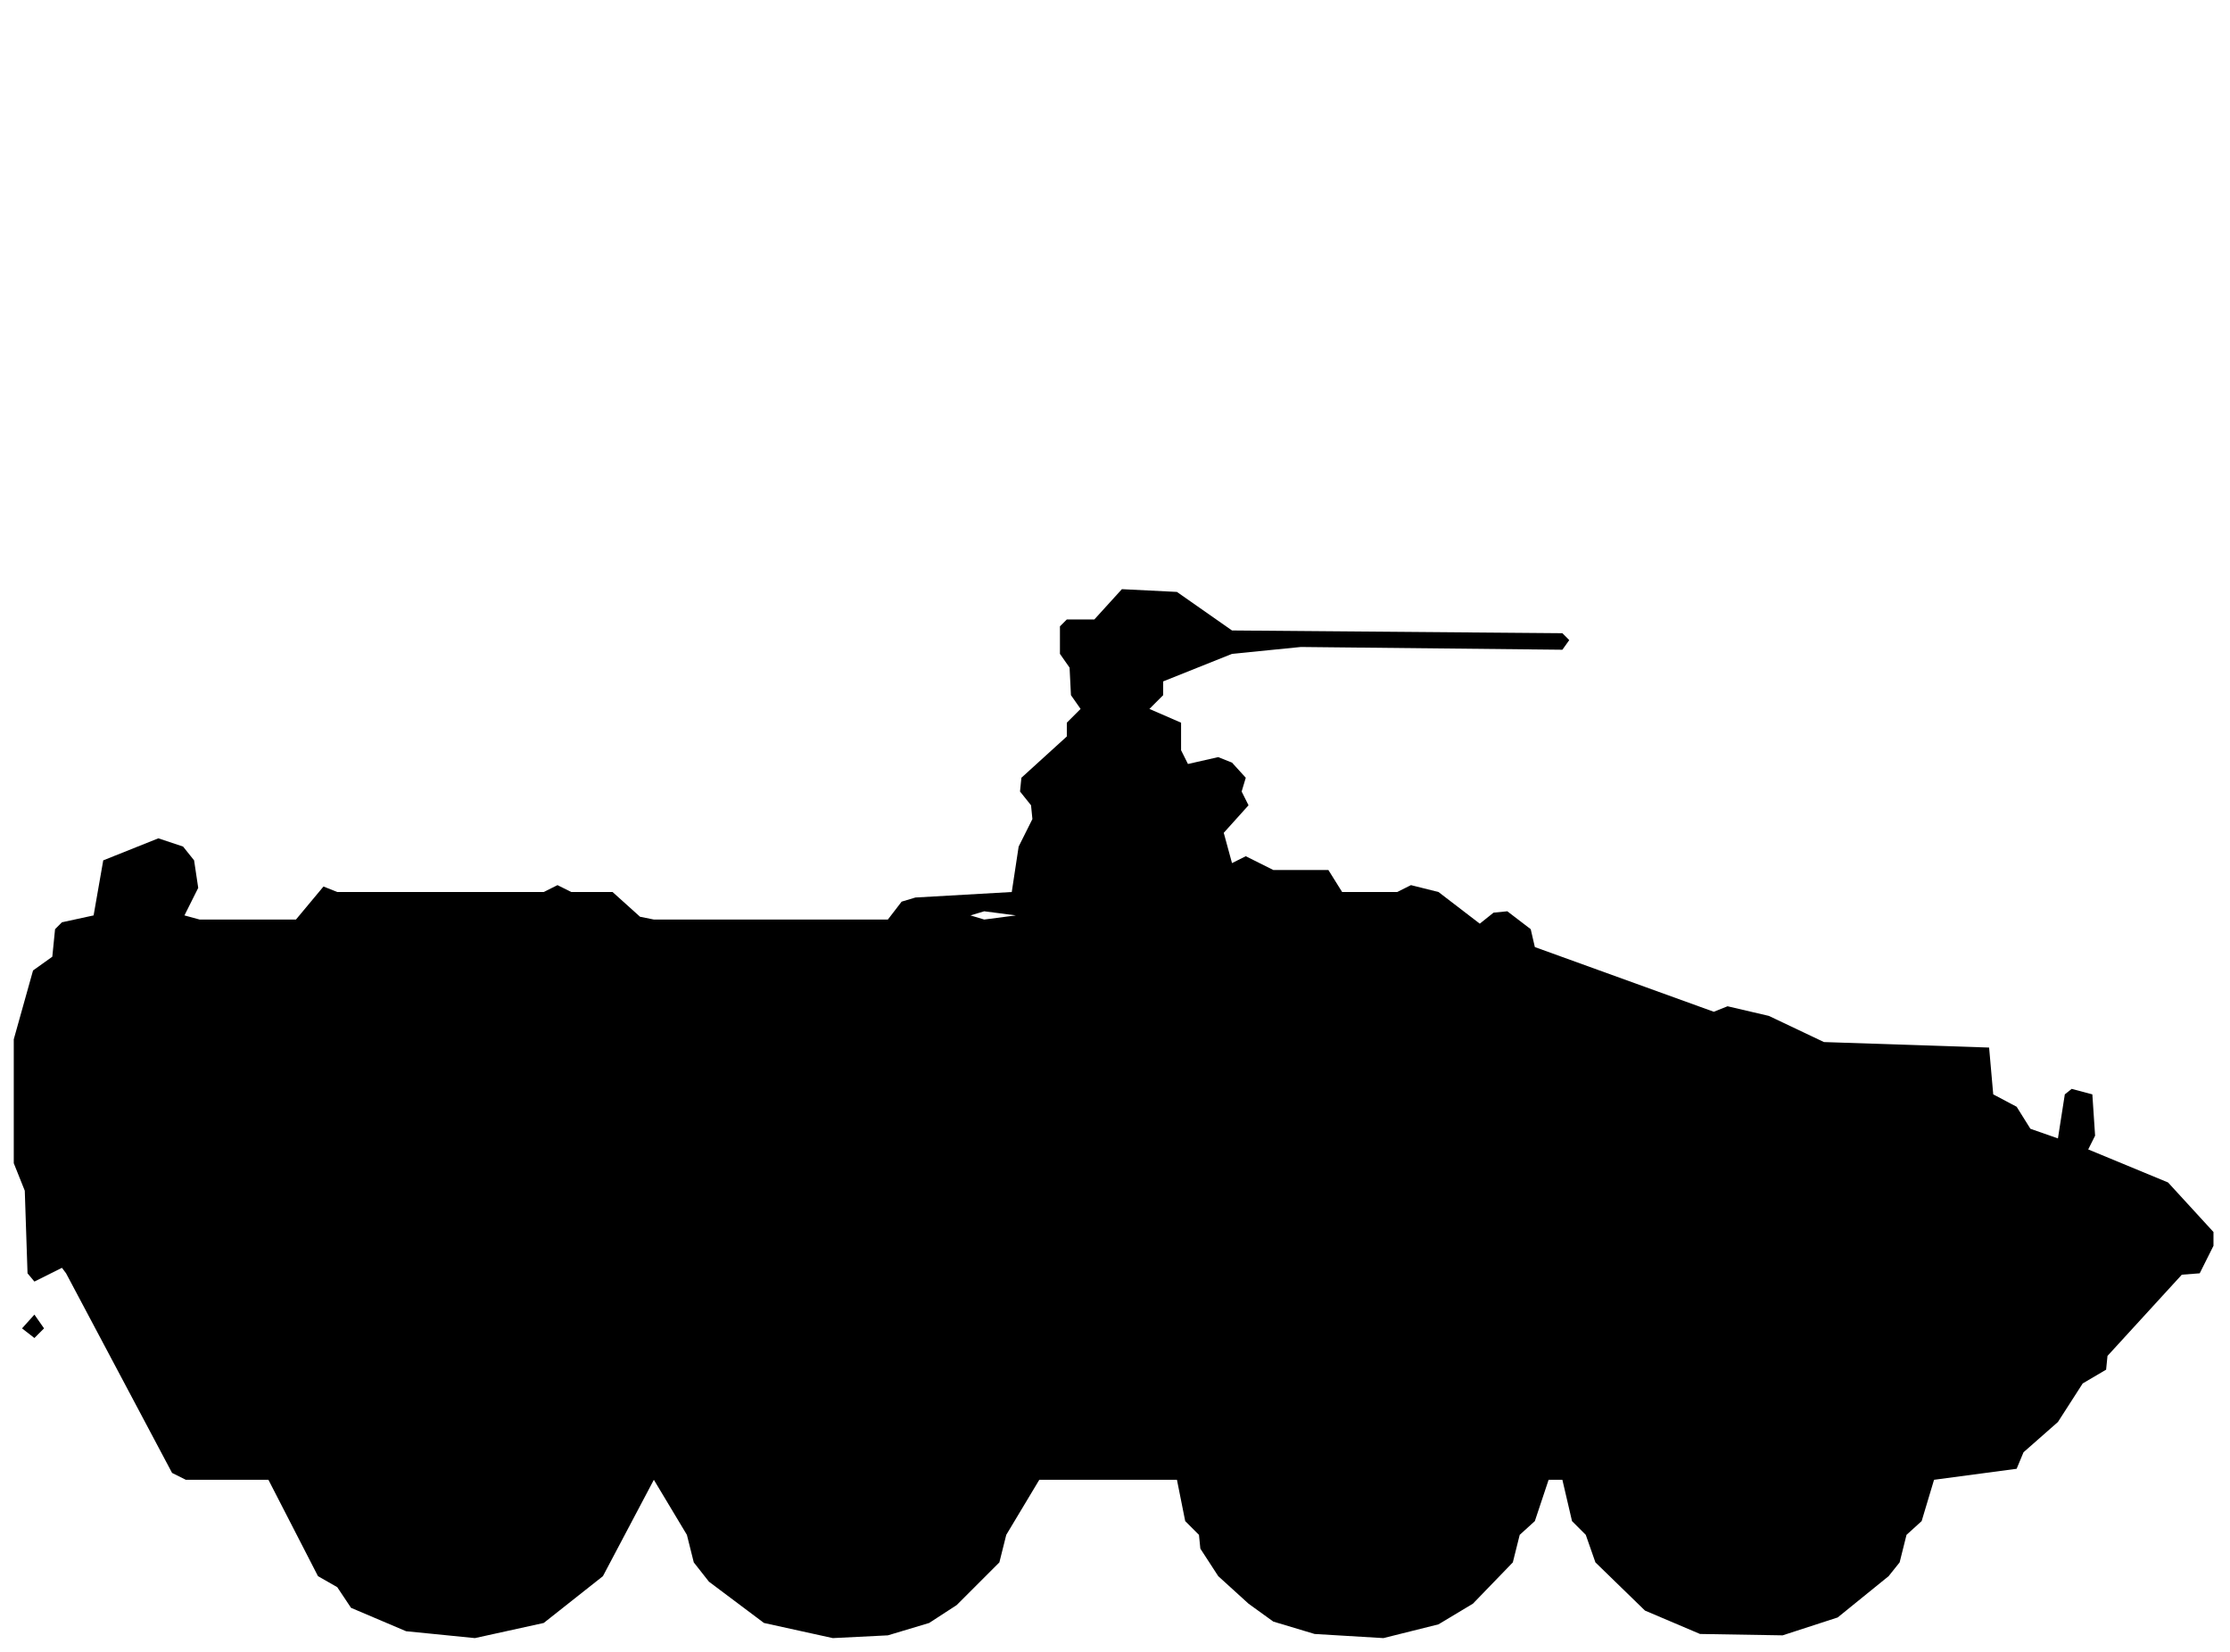
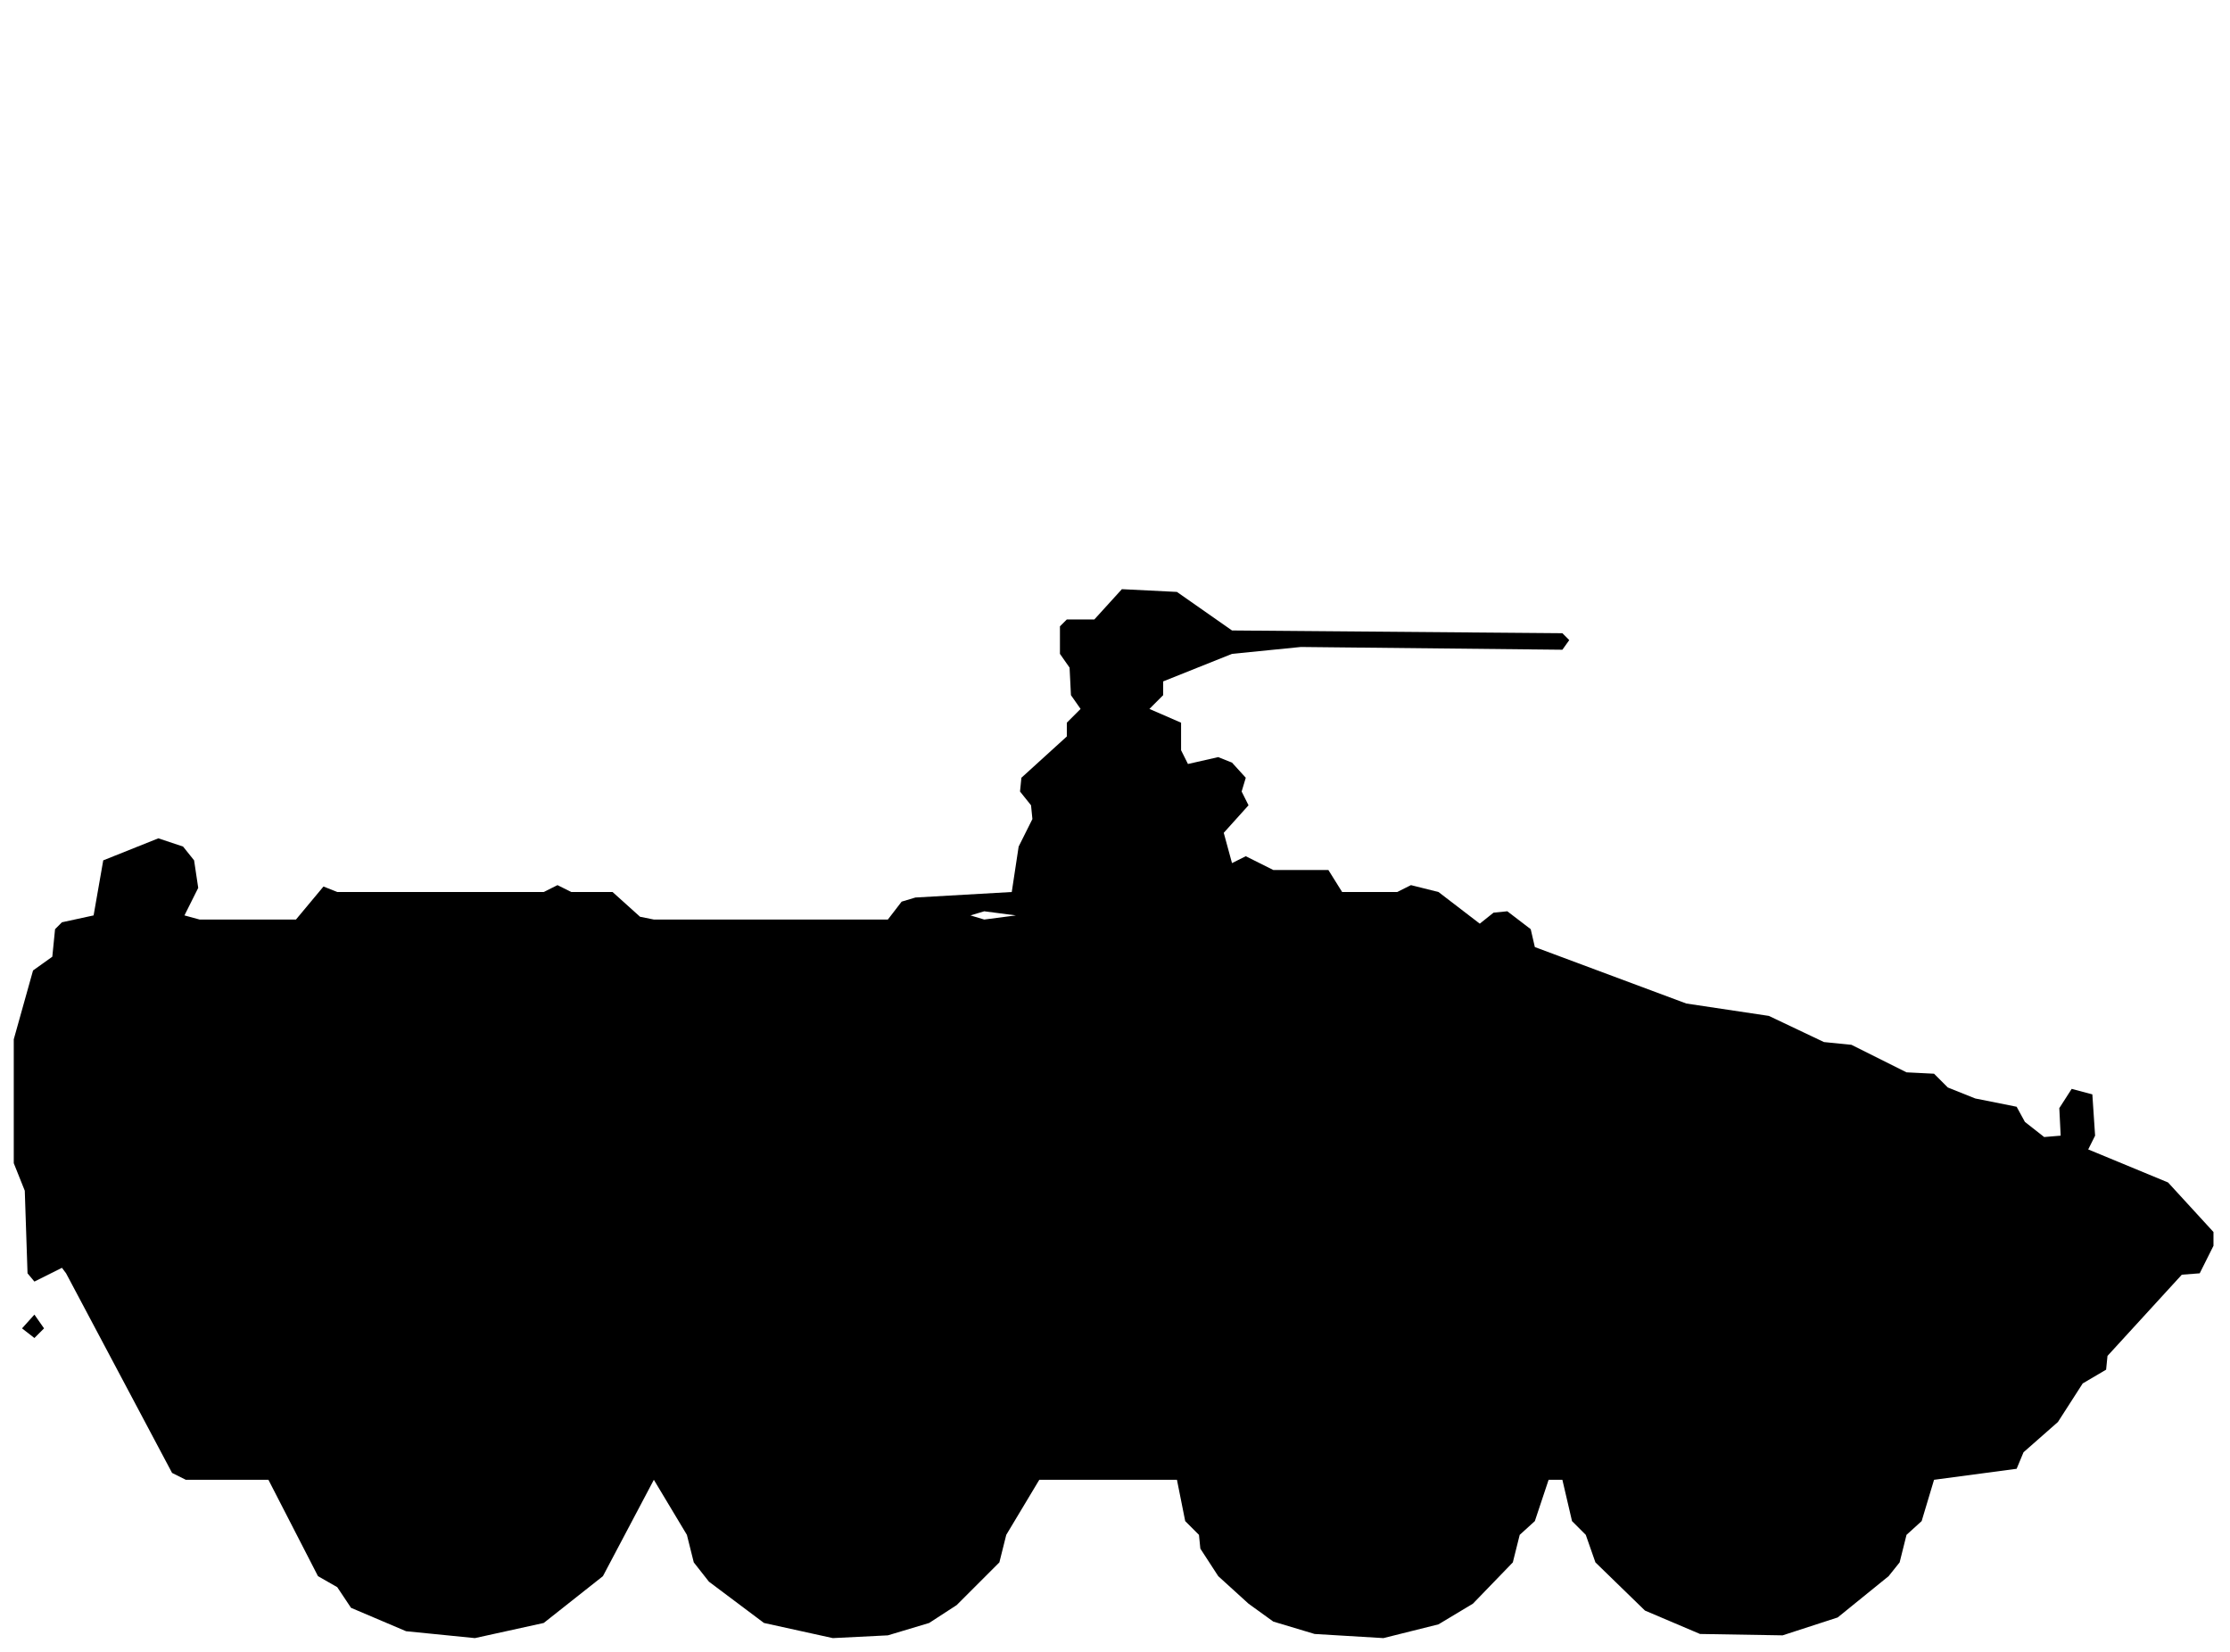
<svg xmlns="http://www.w3.org/2000/svg" viewBox="0 0 162 120" width="162" height="120" fill="currentColor" fill-rule="evenodd">
-   <path d="M29.5 118.5L34.5 119L39.5 117.9L43.8 114.5L47.5 107.5L49.9 111.5L50.4 113.5L51.5 114.9L55.5 117.9L60.5 119L64.5 118.8L67.5 117.9L69.5 116.6L72.6 113.5L73.1 111.5L75.5 107.5L85.5 107.5L86.1 110.5L87.1 111.5L87.2 112.5L88.5 114.5L90.7 116.5L92.5 117.8L95.5 118.7L100.5 119L104.5 118L107 116.5L109.9 113.5L110.4 111.5L111.5 110.5L112.5 107.5L113.5 107.5L114.2 110.5L115.2 111.5L115.9 113.5L119.5 117L123.5 118.7L129.5 118.8L133.5 117.5L137.2 114.5L138 113.5L138.5 111.5L139.6 110.5L140.5 107.5L146.5 106.7L147 105.5L149.5 103.3L151.3 100.5L153 99.5L153.1 98.5L158.5 92.6L159.8 92.5L160.8 90.5L160.8 89.5L157.5 85.9L151.7 83.5L152.2 82.5L152 79.5L150.5 79.1L150 79.5L149.5 82.7L147.5 82L146.5 80.4L144.8 79.5L144.5 76.1L132.5 75.7L128.5 73.8L125.5 73.1L124.5 73.5L111.5 68.8L111.2 67.5L109.5 66.2L108.5 66.3L107.5 67.1L104.5 64.8L102.5 64.3L101.5 64.8L97.5 64.8L96.5 63.2L92.5 63.2L90.5 62.2L89.5 62.7L88.9 60.5L90.7 58.5L90.2 57.5L90.5 56.5L89.5 55.4L88.5 55L86.3 55.5L85.8 54.5L85.8 52.5L83.5 51.5L84.5 50.5L84.5 49.5L89.5 47.5L94.5 47L113.5 47.2L114 46.5L113.5 46L89.5 45.8L85.5 43L81.5 42.8L79.5 45L77.5 45L77 45.5L77 47.5L77.7 48.5L77.8 50.5L78.5 51.5L77.5 52.5L77.5 53.5L74.2 56.5L74.1 57.5L74.9 58.5L75 59.5L74 61.5L73.5 64.8L66.5 65.2L65.5 65.5L64.5 66.8L47.5 66.8L46.5 66.6L44.5 64.8L41.5 64.8L40.5 64.3L39.5 64.8L24.5 64.8L23.5 64.4L21.5 66.8L14.5 66.8L13.4 66.5L14.4 64.5L14.1 62.5L13.3 61.5L11.5 60.9L7.5 62.5L6.8 66.5L4.5 67L4 67.5L3.8 69.5L2.4 70.5L1 75.5L1 84.5L1.8 86.5L2 92.5L2.5 93.1L4.5 92.1L4.8 92.5L12.5 107L13.5 107.5L19.5 107.5L23.1 114.5L24.5 115.3L25.5 116.8ZM2.5 97.2L3.2 96.5L2.5 95.5L1.6 96.5ZM71.5 66.8L70.5 66.5L71.5 66.2L73.8 66.5Z" />
+   <path d="M29.5 118.5L34.5 119L39.5 117.9L43.8 114.5L47.5 107.5L49.9 111.5L50.4 113.5L51.5 114.9L55.5 117.9L60.5 119L64.5 118.8L67.5 117.9L69.5 116.6L72.6 113.5L73.1 111.5L75.5 107.5L85.5 107.5L86.1 110.5L87.1 111.5L87.2 112.5L88.5 114.5L90.7 116.5L92.5 117.8L95.5 118.7L100.5 119L104.5 118L107 116.5L109.9 113.5L110.4 111.5L111.5 110.5L112.5 107.5L113.5 107.5L114.2 110.5L115.2 111.5L115.9 113.5L119.5 117L123.5 118.7L129.5 118.8L133.5 117.5L137.2 114.5L138 113.5L138.5 111.5L139.6 110.5L140.5 107.5L146.5 106.7L147 105.5L149.5 103.3L151.3 100.5L153 99.5L153.1 98.5L158.5 92.6L159.8 92.5L160.8 90.5L160.8 89.5L157.5 85.9L151.7 83.5L152.2 82.5L152 79.5L150.5 79.1L149.6 80.5L149.7 82.5L148.5 82.6L147.1 81.5L146.5 80.4L143.5 79.8L141.5 79L140.5 78L138.5 77.9L134.5 75.9L132.5 75.7L128.5 73.8L122.5 72.9L111.5 68.8L111.2 67.5L109.5 66.2L108.5 66.3L107.5 67.1L104.5 64.8L102.5 64.3L101.5 64.8L97.5 64.8L96.5 63.2L92.5 63.2L90.5 62.2L89.5 62.7L88.9 60.5L90.7 58.5L90.2 57.5L90.5 56.5L89.5 55.4L88.5 55L86.3 55.5L85.8 54.5L85.8 52.5L83.5 51.5L84.5 50.5L84.5 49.5L89.5 47.5L94.5 47L113.5 47.2L114 46.5L113.5 46L89.5 45.8L85.5 43L81.5 42.8L79.5 45L77.5 45L77 45.5L77 47.5L77.7 48.5L77.8 50.5L78.5 51.5L77.5 52.5L77.5 53.5L74.2 56.5L74.1 57.5L74.9 58.5L75 59.5L74 61.5L73.5 64.8L66.5 65.2L65.5 65.5L64.5 66.8L47.5 66.8L46.5 66.6L44.5 64.8L41.5 64.8L40.5 64.3L39.5 64.8L24.5 64.8L23.5 64.4L21.5 66.8L14.5 66.8L13.4 66.5L14.4 64.5L14.1 62.5L13.3 61.5L11.5 60.9L7.5 62.5L6.8 66.5L4.5 67L4 67.5L3.8 69.5L2.4 70.5L1 75.5L1 84.5L1.8 86.5L2 92.5L2.5 93.1L4.5 92.1L4.8 92.5L12.5 107L13.5 107.5L19.5 107.5L23.1 114.5L24.5 115.3L25.5 116.8ZM2.5 97.2L3.2 96.5L2.5 95.5L1.6 96.5ZM71.5 66.8L70.5 66.5L71.5 66.2L73.8 66.5Z" />
</svg>
